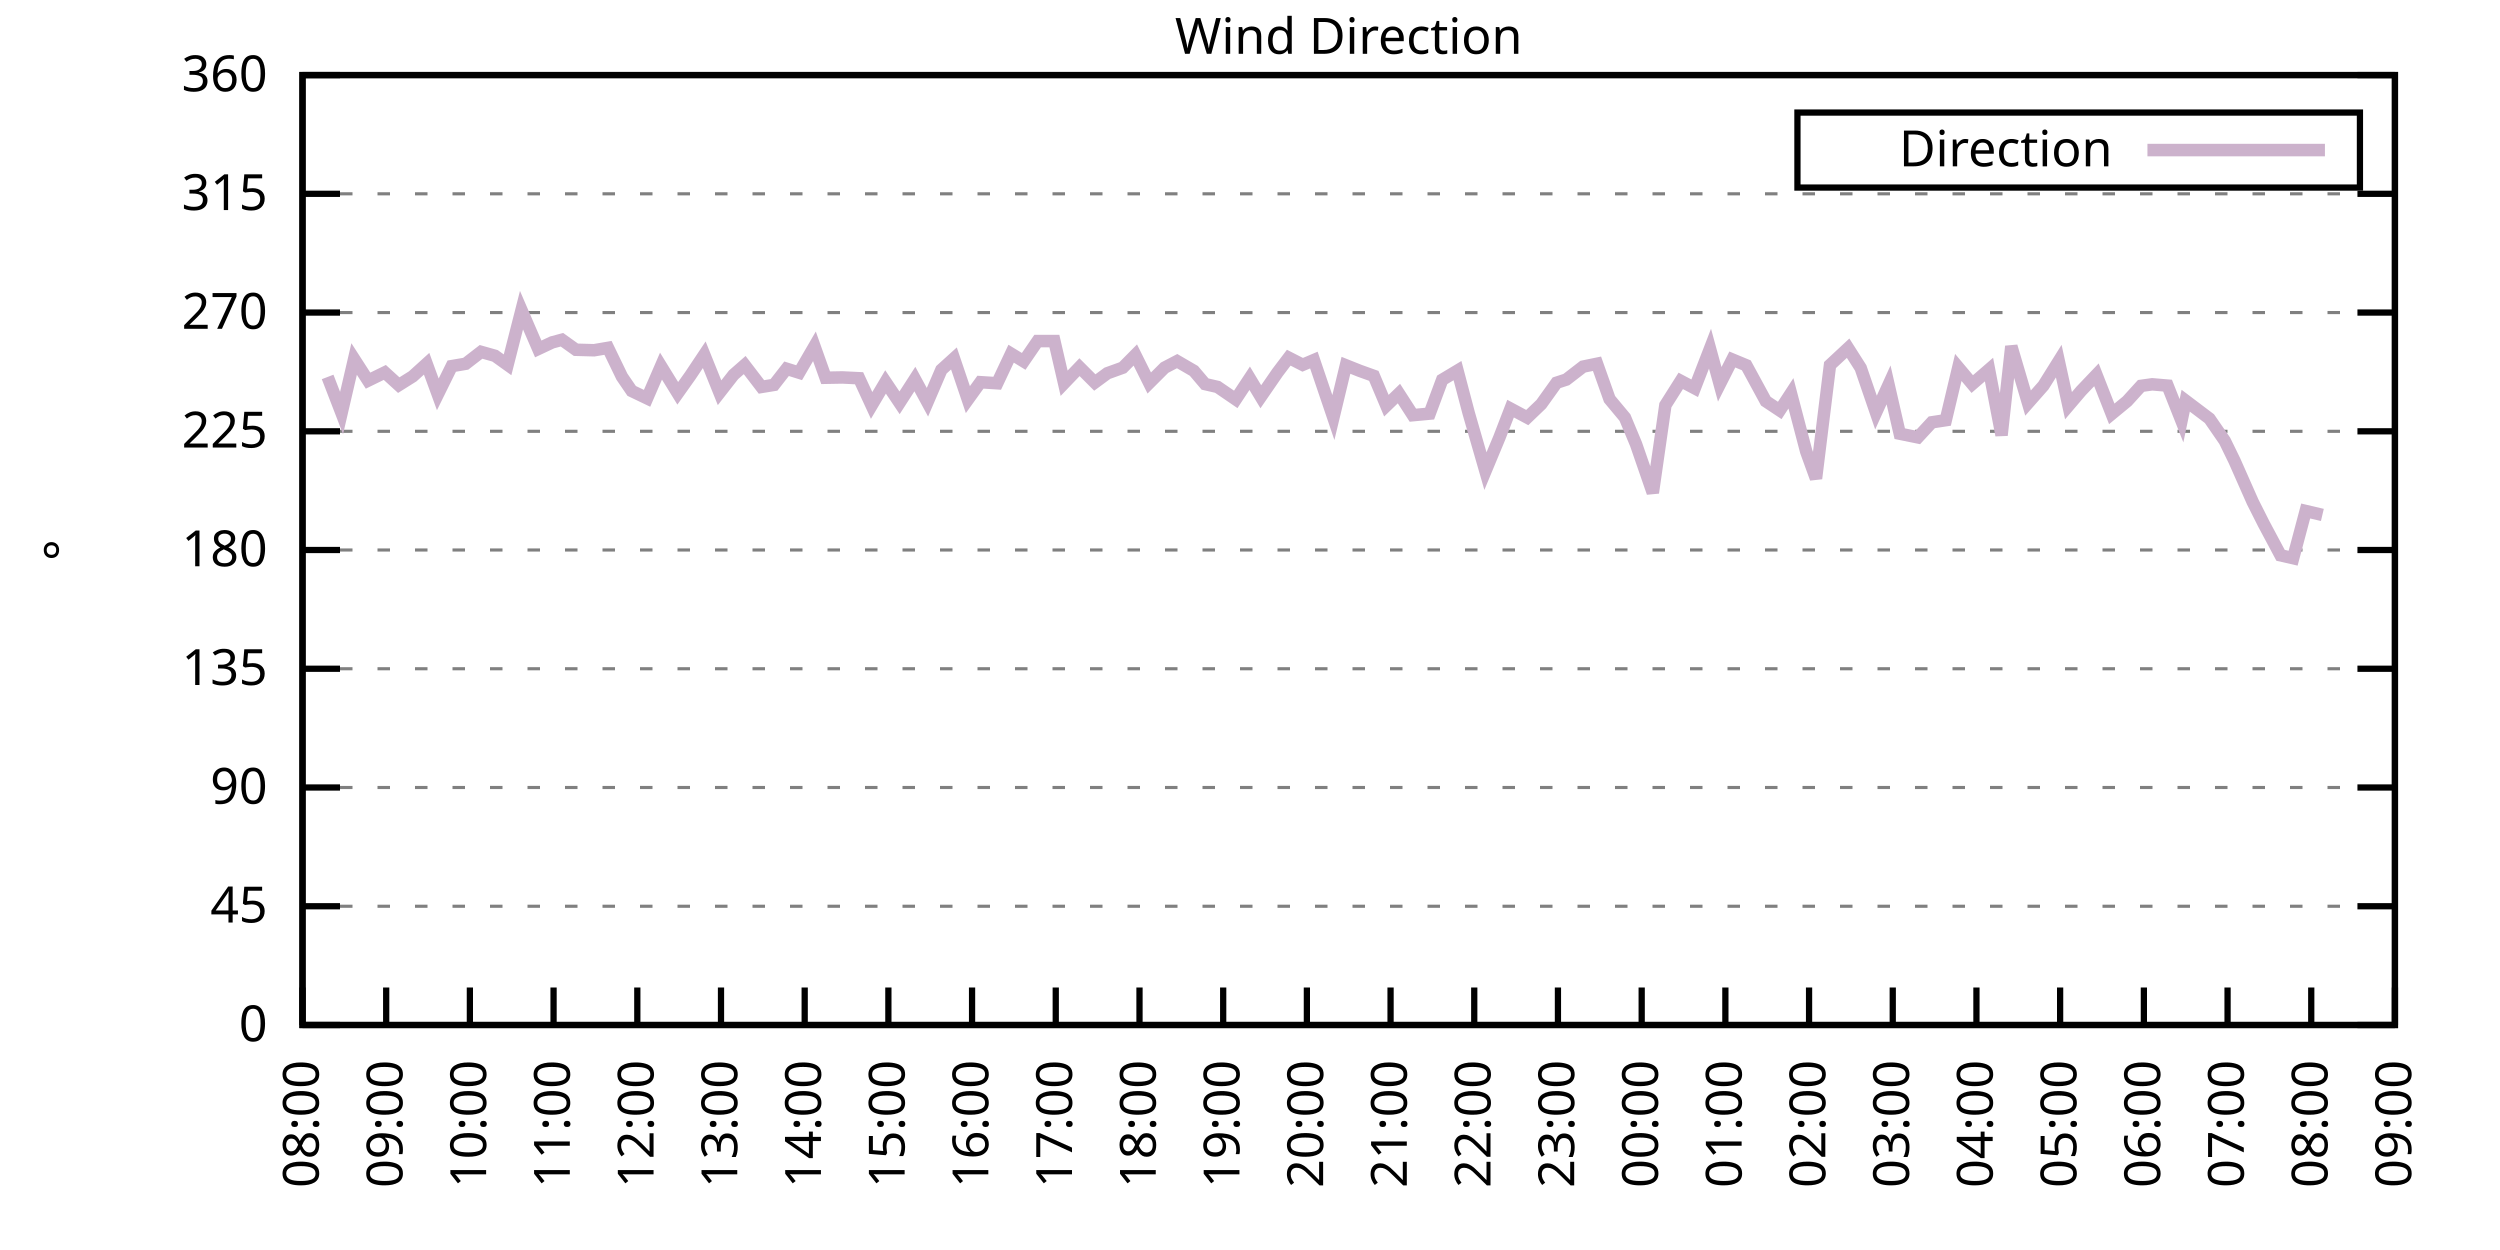
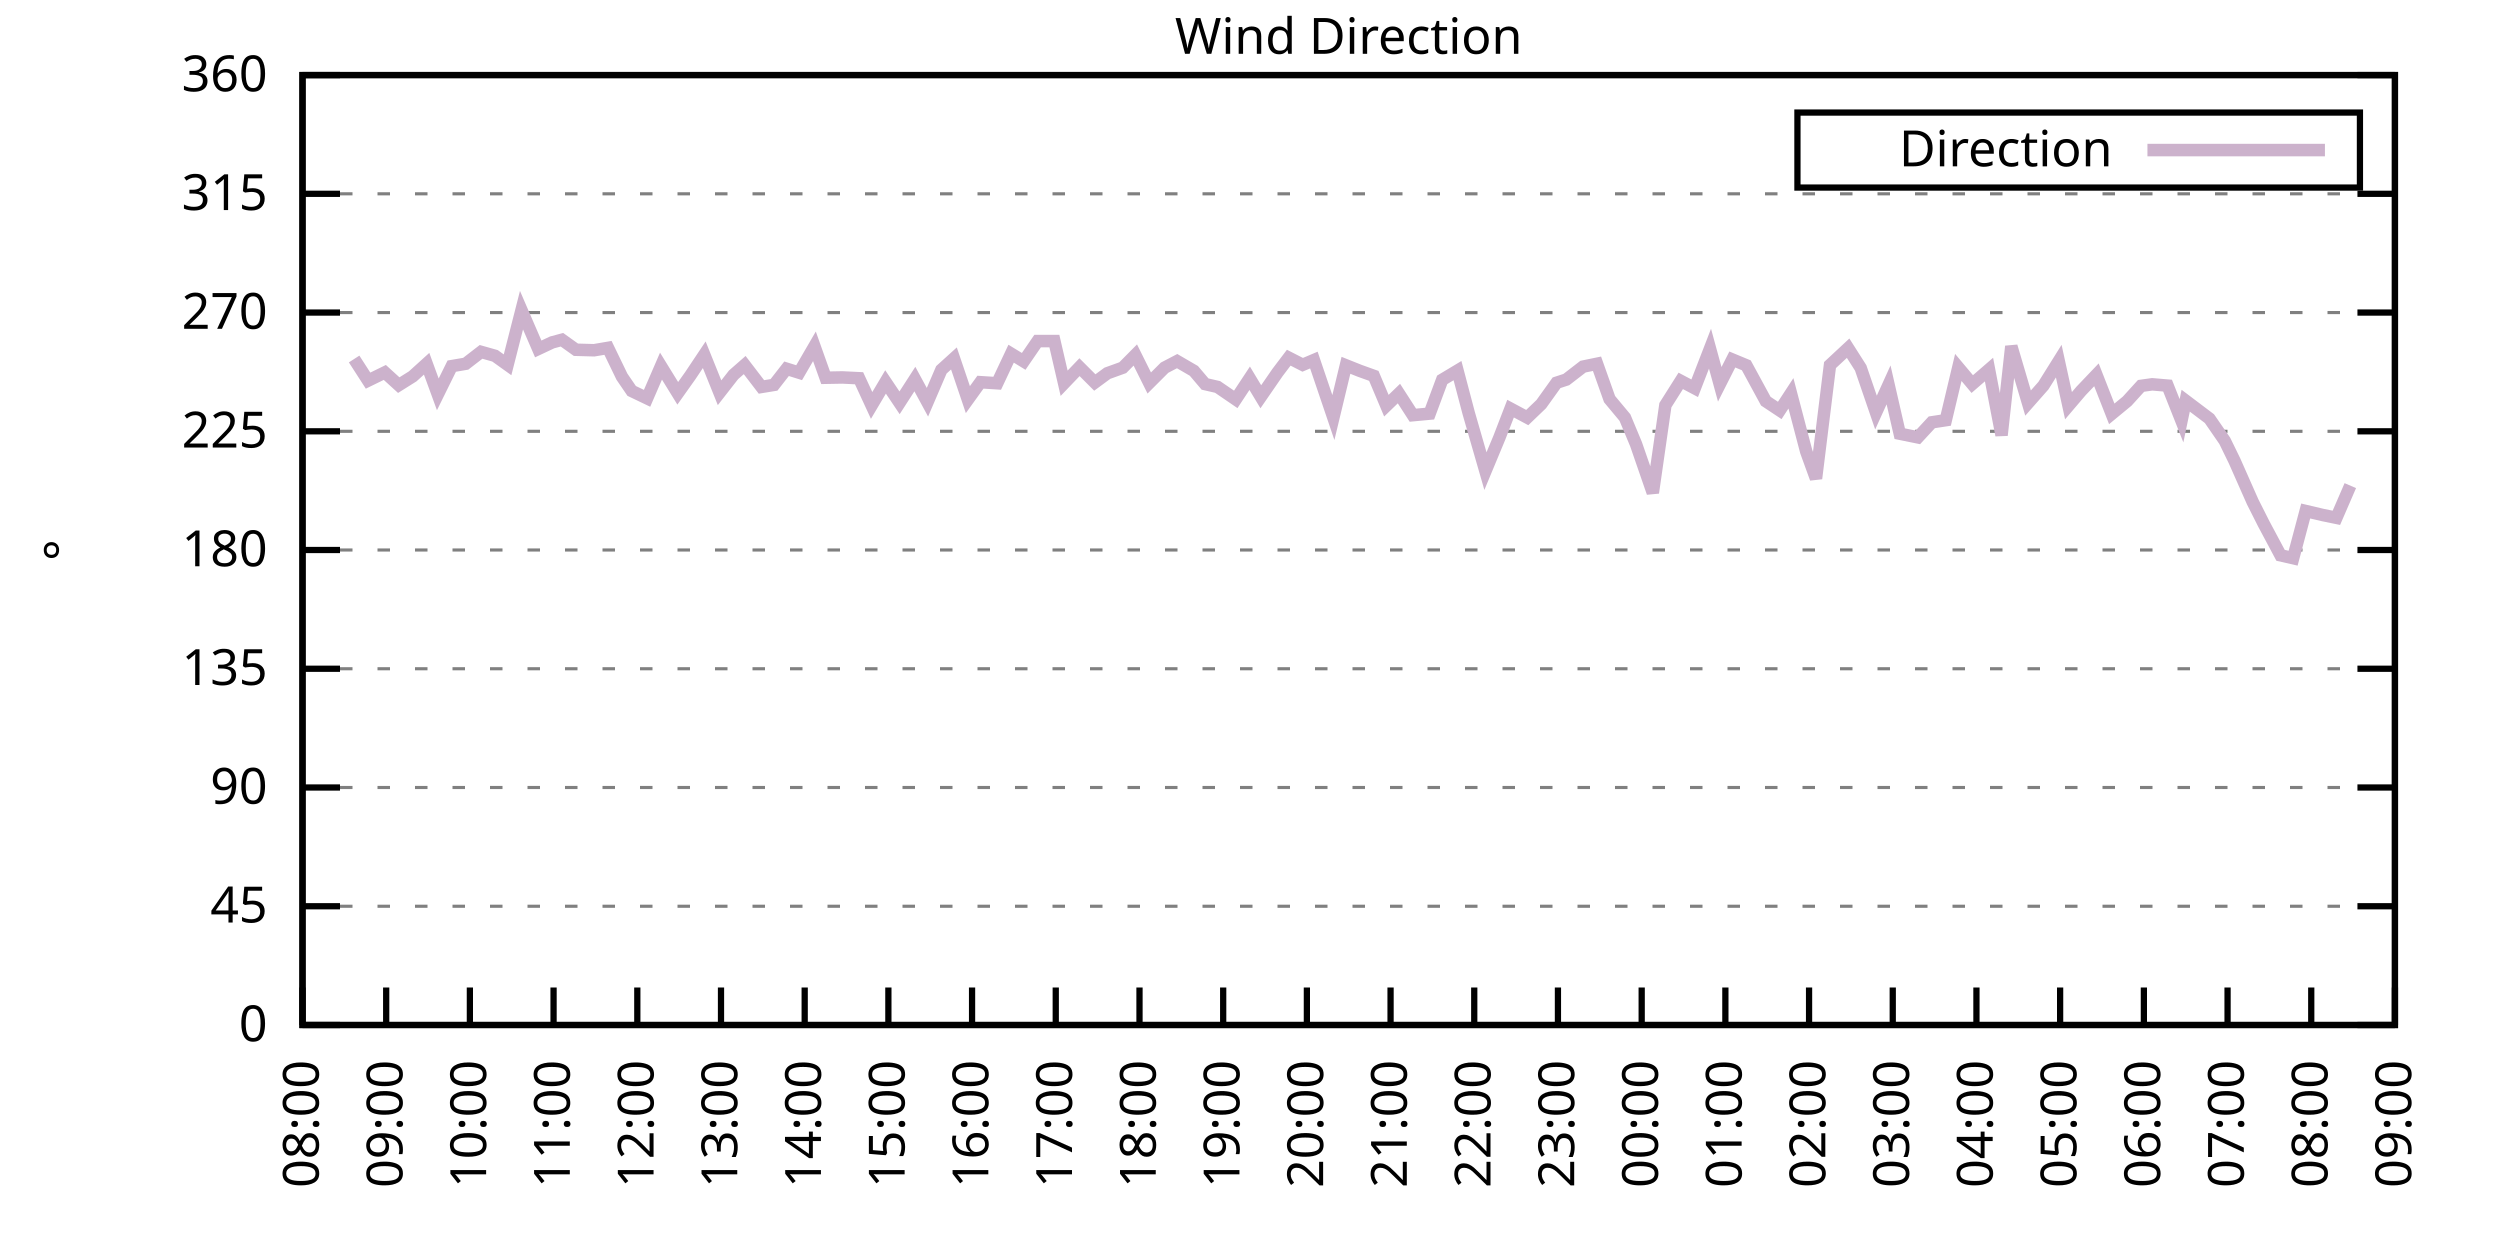
<svg xmlns="http://www.w3.org/2000/svg" xmlns:xlink="http://www.w3.org/1999/xlink" width="400" height="200" viewBox="0 0 400 200">
  <g id="gnuplot_canvas">
    <rect x="0" y="0" width="400" height="200" fill="none" />
    <defs>
      <circle id="gpDot" r="0.5" stroke-width="0.5" stroke="currentColor" />
      <path id="gpPt0" stroke-width="0.333" stroke="currentColor" d="M-1,0 h2 M0,-1 v2" />
      <path id="gpPt1" stroke-width="0.333" stroke="currentColor" d="M-1,-1 L1,1 M1,-1 L-1,1" />
      <path id="gpPt2" stroke-width="0.333" stroke="currentColor" d="M-1,0 L1,0 M0,-1 L0,1 M-1,-1 L1,1 M-1,1 L1,-1" />
      <rect id="gpPt3" stroke-width="0.333" stroke="currentColor" x="-1" y="-1" width="2" height="2" />
      <rect id="gpPt4" stroke-width="0.333" stroke="currentColor" fill="currentColor" x="-1" y="-1" width="2" height="2" />
      <circle id="gpPt5" stroke-width="0.333" stroke="currentColor" cx="0" cy="0" r="1" />
      <use xlink:href="#gpPt5" id="gpPt6" fill="currentColor" stroke="none" />
      <path id="gpPt7" stroke-width="0.333" stroke="currentColor" d="M0,-1.33 L-1.33,0.67 L1.33,0.67 z" />
      <use xlink:href="#gpPt7" id="gpPt8" fill="currentColor" stroke="none" />
      <use xlink:href="#gpPt7" id="gpPt9" stroke="currentColor" transform="rotate(180)" />
      <use xlink:href="#gpPt9" id="gpPt10" fill="currentColor" stroke="none" />
      <use xlink:href="#gpPt3" id="gpPt11" stroke="currentColor" transform="rotate(45)" />
      <use xlink:href="#gpPt11" id="gpPt12" fill="currentColor" stroke="none" />
      <path id="gpPt13" stroke-width="0.333" stroke="currentColor" d="M0,1.330 L1.265,0.411 L0.782,-1.067 L-0.782,-1.076 L-1.265,0.411 z" />
      <use xlink:href="#gpPt13" id="gpPt14" fill="currentColor" stroke="none" />
      <filter id="textbox" filterUnits="objectBoundingBox" x="0" y="0" height="1" width="1">
        <feFlood flood-color="white" flood-opacity="1" result="bgnd" />
        <feComposite in="SourceGraphic" in2="bgnd" operator="atop" />
      </filter>
      <filter id="greybox" filterUnits="objectBoundingBox" x="0" y="0" height="1" width="1">
        <feFlood flood-color="lightgrey" flood-opacity="1" result="grey" />
        <feComposite in="SourceGraphic" in2="grey" operator="atop" />
      </filter>
    </defs>
    <g fill="none" color="white" stroke="currentColor" stroke-width="1.00" stroke-linecap="butt" stroke-linejoin="miter">
</g>
    <g fill="none" color="black" stroke="currentColor" stroke-width="1.00" stroke-linecap="butt" stroke-linejoin="miter">
      <g stroke="none" shape-rendering="crispEdges">
        <polygon fill="rgb(255, 255, 255)" points="48.40,164.00 383.18,164.00 383.18,12.02 48.40,12.02 " />
      </g>
    </g>
    <g fill="none" color="black" stroke="currentColor" stroke-width="1.00" stroke-linecap="butt" stroke-linejoin="miter">
</g>
    <g fill="none" color="black" stroke="black" stroke-width="0.50" stroke-linecap="butt" stroke-linejoin="miter">
</g>
    <g fill="none" color="gray" stroke="currentColor" stroke-width="0.50" stroke-linecap="butt" stroke-linejoin="miter">
      <path stroke="gray" stroke-dasharray="2,4" class="gridline" d="M48.40,164.00 L383.19,164.00  " />
    </g>
    <g fill="none" color="gray" stroke="gray" stroke-width="1.00" stroke-linecap="butt" stroke-linejoin="miter">
</g>
    <g fill="none" color="black" stroke="currentColor" stroke-width="1.00" stroke-linecap="butt" stroke-linejoin="miter">
      <path stroke="black" d="M48.40,164.00 L54.40,164.00 M383.19,164.00 L377.19,164.00  " />
      <g transform="translate(42.80,166.60)" stroke="none" fill="black" font-family="Sans" font-size="8.00" text-anchor="end">
        <text>
          <tspan font-family="Sans"> 0</tspan>
        </text>
      </g>
    </g>
    <g fill="none" color="black" stroke="currentColor" stroke-width="1.00" stroke-linecap="butt" stroke-linejoin="miter">
</g>
    <g fill="none" color="black" stroke="black" stroke-width="0.50" stroke-linecap="butt" stroke-linejoin="miter">
</g>
    <g fill="none" color="gray" stroke="currentColor" stroke-width="0.50" stroke-linecap="butt" stroke-linejoin="miter">
      <path stroke="gray" stroke-dasharray="2,4" class="gridline" d="M48.40,145.00 L383.19,145.00  " />
    </g>
    <g fill="none" color="gray" stroke="gray" stroke-width="1.00" stroke-linecap="butt" stroke-linejoin="miter">
</g>
    <g fill="none" color="black" stroke="currentColor" stroke-width="1.00" stroke-linecap="butt" stroke-linejoin="miter">
      <path stroke="black" d="M48.40,145.00 L54.40,145.00 M383.19,145.00 L377.19,145.00  " />
      <g transform="translate(42.80,147.60)" stroke="none" fill="black" font-family="Sans" font-size="8.00" text-anchor="end">
        <text>
          <tspan font-family="Sans"> 45</tspan>
        </text>
      </g>
    </g>
    <g fill="none" color="black" stroke="currentColor" stroke-width="1.00" stroke-linecap="butt" stroke-linejoin="miter">
</g>
    <g fill="none" color="black" stroke="black" stroke-width="0.50" stroke-linecap="butt" stroke-linejoin="miter">
</g>
    <g fill="none" color="gray" stroke="currentColor" stroke-width="0.50" stroke-linecap="butt" stroke-linejoin="miter">
      <path stroke="gray" stroke-dasharray="2,4" class="gridline" d="M48.40,126.00 L383.19,126.00  " />
    </g>
    <g fill="none" color="gray" stroke="gray" stroke-width="1.00" stroke-linecap="butt" stroke-linejoin="miter">
</g>
    <g fill="none" color="black" stroke="currentColor" stroke-width="1.00" stroke-linecap="butt" stroke-linejoin="miter">
      <path stroke="black" d="M48.40,126.00 L54.40,126.00 M383.19,126.00 L377.19,126.00  " />
      <g transform="translate(42.80,128.60)" stroke="none" fill="black" font-family="Sans" font-size="8.00" text-anchor="end">
        <text>
          <tspan font-family="Sans"> 90</tspan>
        </text>
      </g>
    </g>
    <g fill="none" color="black" stroke="currentColor" stroke-width="1.00" stroke-linecap="butt" stroke-linejoin="miter">
</g>
    <g fill="none" color="black" stroke="black" stroke-width="0.50" stroke-linecap="butt" stroke-linejoin="miter">
</g>
    <g fill="none" color="gray" stroke="currentColor" stroke-width="0.50" stroke-linecap="butt" stroke-linejoin="miter">
      <path stroke="gray" stroke-dasharray="2,4" class="gridline" d="M48.40,107.00 L383.19,107.00  " />
    </g>
    <g fill="none" color="gray" stroke="gray" stroke-width="1.00" stroke-linecap="butt" stroke-linejoin="miter">
</g>
    <g fill="none" color="black" stroke="currentColor" stroke-width="1.00" stroke-linecap="butt" stroke-linejoin="miter">
      <path stroke="black" d="M48.40,107.00 L54.40,107.00 M383.19,107.00 L377.19,107.00  " />
      <g transform="translate(42.80,109.60)" stroke="none" fill="black" font-family="Sans" font-size="8.00" text-anchor="end">
        <text>
          <tspan font-family="Sans"> 135</tspan>
        </text>
      </g>
    </g>
    <g fill="none" color="black" stroke="currentColor" stroke-width="1.00" stroke-linecap="butt" stroke-linejoin="miter">
</g>
    <g fill="none" color="black" stroke="black" stroke-width="0.50" stroke-linecap="butt" stroke-linejoin="miter">
</g>
    <g fill="none" color="gray" stroke="currentColor" stroke-width="0.50" stroke-linecap="butt" stroke-linejoin="miter">
      <path stroke="gray" stroke-dasharray="2,4" class="gridline" d="M48.40,88.00 L383.19,88.00  " />
    </g>
    <g fill="none" color="gray" stroke="gray" stroke-width="1.00" stroke-linecap="butt" stroke-linejoin="miter">
</g>
    <g fill="none" color="black" stroke="currentColor" stroke-width="1.00" stroke-linecap="butt" stroke-linejoin="miter">
      <path stroke="black" d="M48.40,88.00 L54.40,88.00 M383.19,88.00 L377.19,88.00  " />
      <g transform="translate(42.80,90.60)" stroke="none" fill="black" font-family="Sans" font-size="8.00" text-anchor="end">
        <text>
          <tspan font-family="Sans"> 180</tspan>
        </text>
      </g>
    </g>
    <g fill="none" color="black" stroke="currentColor" stroke-width="1.00" stroke-linecap="butt" stroke-linejoin="miter">
</g>
    <g fill="none" color="black" stroke="black" stroke-width="0.50" stroke-linecap="butt" stroke-linejoin="miter">
</g>
    <g fill="none" color="gray" stroke="currentColor" stroke-width="0.50" stroke-linecap="butt" stroke-linejoin="miter">
      <path stroke="gray" stroke-dasharray="2,4" class="gridline" d="M48.40,69.01 L383.19,69.01  " />
    </g>
    <g fill="none" color="gray" stroke="gray" stroke-width="1.00" stroke-linecap="butt" stroke-linejoin="miter">
</g>
    <g fill="none" color="black" stroke="currentColor" stroke-width="1.00" stroke-linecap="butt" stroke-linejoin="miter">
      <path stroke="black" d="M48.40,69.01 L54.40,69.01 M383.19,69.01 L377.19,69.01  " />
      <g transform="translate(42.80,71.61)" stroke="none" fill="black" font-family="Sans" font-size="8.00" text-anchor="end">
        <text>
          <tspan font-family="Sans"> 225</tspan>
        </text>
      </g>
    </g>
    <g fill="none" color="black" stroke="currentColor" stroke-width="1.00" stroke-linecap="butt" stroke-linejoin="miter">
</g>
    <g fill="none" color="black" stroke="black" stroke-width="0.50" stroke-linecap="butt" stroke-linejoin="miter">
</g>
    <g fill="none" color="gray" stroke="currentColor" stroke-width="0.50" stroke-linecap="butt" stroke-linejoin="miter">
      <path stroke="gray" stroke-dasharray="2,4" class="gridline" d="M48.40,50.01 L383.19,50.01  " />
    </g>
    <g fill="none" color="gray" stroke="gray" stroke-width="1.00" stroke-linecap="butt" stroke-linejoin="miter">
</g>
    <g fill="none" color="black" stroke="currentColor" stroke-width="1.00" stroke-linecap="butt" stroke-linejoin="miter">
      <path stroke="black" d="M48.40,50.01 L54.40,50.01 M383.19,50.01 L377.19,50.01  " />
      <g transform="translate(42.80,52.61)" stroke="none" fill="black" font-family="Sans" font-size="8.00" text-anchor="end">
        <text>
          <tspan font-family="Sans"> 270</tspan>
        </text>
      </g>
    </g>
    <g fill="none" color="black" stroke="currentColor" stroke-width="1.00" stroke-linecap="butt" stroke-linejoin="miter">
</g>
    <g fill="none" color="black" stroke="black" stroke-width="0.50" stroke-linecap="butt" stroke-linejoin="miter">
</g>
    <g fill="none" color="gray" stroke="currentColor" stroke-width="0.50" stroke-linecap="butt" stroke-linejoin="miter">
      <path stroke="gray" stroke-dasharray="2,4" class="gridline" d="M48.40,31.01 L383.19,31.01  " />
    </g>
    <g fill="none" color="gray" stroke="gray" stroke-width="1.00" stroke-linecap="butt" stroke-linejoin="miter">
</g>
    <g fill="none" color="black" stroke="currentColor" stroke-width="1.00" stroke-linecap="butt" stroke-linejoin="miter">
      <path stroke="black" d="M48.40,31.01 L54.40,31.01 M383.19,31.01 L377.19,31.01  " />
      <g transform="translate(42.80,33.61)" stroke="none" fill="black" font-family="Sans" font-size="8.00" text-anchor="end">
        <text>
          <tspan font-family="Sans"> 315</tspan>
        </text>
      </g>
    </g>
    <g fill="none" color="black" stroke="currentColor" stroke-width="1.00" stroke-linecap="butt" stroke-linejoin="miter">
</g>
    <g fill="none" color="black" stroke="black" stroke-width="0.50" stroke-linecap="butt" stroke-linejoin="miter">
</g>
    <g fill="none" color="gray" stroke="currentColor" stroke-width="0.50" stroke-linecap="butt" stroke-linejoin="miter">
      <path stroke="gray" stroke-dasharray="2,4" class="gridline" d="M48.40,12.01 L383.19,12.01  " />
    </g>
    <g fill="none" color="gray" stroke="gray" stroke-width="1.00" stroke-linecap="butt" stroke-linejoin="miter">
</g>
    <g fill="none" color="black" stroke="currentColor" stroke-width="1.00" stroke-linecap="butt" stroke-linejoin="miter">
      <path stroke="black" d="M48.40,12.01 L54.40,12.01 M383.19,12.01 L377.19,12.01  " />
      <g transform="translate(42.80,14.61)" stroke="none" fill="black" font-family="Sans" font-size="8.00" text-anchor="end">
        <text>
          <tspan font-family="Sans"> 360</tspan>
        </text>
      </g>
    </g>
    <g fill="none" color="black" stroke="currentColor" stroke-width="1.00" stroke-linecap="butt" stroke-linejoin="miter">
      <path stroke="black" d="M48.40,164.00 L48.40,158.00  " />
      <g transform="translate(51.00,169.60) rotate(270.00)" stroke="none" fill="black" font-family="Sans" font-size="8.00" text-anchor="end">
        <text>
          <tspan font-family="Sans">08:00</tspan>
        </text>
      </g>
    </g>
    <g fill="none" color="black" stroke="currentColor" stroke-width="1.00" stroke-linecap="butt" stroke-linejoin="miter">
      <path stroke="black" d="M61.79,164.00 L61.79,158.00  " />
      <g transform="translate(64.39,169.60) rotate(270.00)" stroke="none" fill="black" font-family="Sans" font-size="8.00" text-anchor="end">
        <text>
          <tspan font-family="Sans">09:00</tspan>
        </text>
      </g>
    </g>
    <g fill="none" color="black" stroke="currentColor" stroke-width="1.00" stroke-linecap="butt" stroke-linejoin="miter">
      <path stroke="black" d="M75.18,164.00 L75.18,158.00  " />
      <g transform="translate(77.78,169.60) rotate(270.00)" stroke="none" fill="black" font-family="Sans" font-size="8.00" text-anchor="end">
        <text>
          <tspan font-family="Sans">10:00</tspan>
        </text>
      </g>
    </g>
    <g fill="none" color="black" stroke="currentColor" stroke-width="1.00" stroke-linecap="butt" stroke-linejoin="miter">
      <path stroke="black" d="M88.57,164.00 L88.57,158.00  " />
      <g transform="translate(91.17,169.60) rotate(270.00)" stroke="none" fill="black" font-family="Sans" font-size="8.00" text-anchor="end">
        <text>
          <tspan font-family="Sans">11:00</tspan>
        </text>
      </g>
    </g>
    <g fill="none" color="black" stroke="currentColor" stroke-width="1.00" stroke-linecap="butt" stroke-linejoin="miter">
      <path stroke="black" d="M101.97,164.00 L101.97,158.00  " />
      <g transform="translate(104.57,169.60) rotate(270.00)" stroke="none" fill="black" font-family="Sans" font-size="8.00" text-anchor="end">
        <text>
          <tspan font-family="Sans">12:00</tspan>
        </text>
      </g>
    </g>
    <g fill="none" color="black" stroke="currentColor" stroke-width="1.00" stroke-linecap="butt" stroke-linejoin="miter">
      <path stroke="black" d="M115.36,164.00 L115.36,158.00  " />
      <g transform="translate(117.96,169.60) rotate(270.00)" stroke="none" fill="black" font-family="Sans" font-size="8.00" text-anchor="end">
        <text>
          <tspan font-family="Sans">13:00</tspan>
        </text>
      </g>
    </g>
    <g fill="none" color="black" stroke="currentColor" stroke-width="1.00" stroke-linecap="butt" stroke-linejoin="miter">
      <path stroke="black" d="M128.75,164.00 L128.75,158.00  " />
      <g transform="translate(131.35,169.60) rotate(270.00)" stroke="none" fill="black" font-family="Sans" font-size="8.00" text-anchor="end">
        <text>
          <tspan font-family="Sans">14:00</tspan>
        </text>
      </g>
    </g>
    <g fill="none" color="black" stroke="currentColor" stroke-width="1.00" stroke-linecap="butt" stroke-linejoin="miter">
      <path stroke="black" d="M142.14,164.00 L142.14,158.00  " />
      <g transform="translate(144.74,169.60) rotate(270.00)" stroke="none" fill="black" font-family="Sans" font-size="8.00" text-anchor="end">
        <text>
          <tspan font-family="Sans">15:00</tspan>
        </text>
      </g>
    </g>
    <g fill="none" color="black" stroke="currentColor" stroke-width="1.00" stroke-linecap="butt" stroke-linejoin="miter">
      <path stroke="black" d="M155.53,164.00 L155.53,158.00  " />
      <g transform="translate(158.13,169.60) rotate(270.00)" stroke="none" fill="black" font-family="Sans" font-size="8.00" text-anchor="end">
        <text>
          <tspan font-family="Sans">16:00</tspan>
        </text>
      </g>
    </g>
    <g fill="none" color="black" stroke="currentColor" stroke-width="1.00" stroke-linecap="butt" stroke-linejoin="miter">
      <path stroke="black" d="M168.92,164.00 L168.92,158.00  " />
      <g transform="translate(171.52,169.60) rotate(270.00)" stroke="none" fill="black" font-family="Sans" font-size="8.00" text-anchor="end">
        <text>
          <tspan font-family="Sans">17:00</tspan>
        </text>
      </g>
    </g>
    <g fill="none" color="black" stroke="currentColor" stroke-width="1.00" stroke-linecap="butt" stroke-linejoin="miter">
      <path stroke="black" d="M182.32,164.00 L182.32,158.00  " />
      <g transform="translate(184.92,169.60) rotate(270.00)" stroke="none" fill="black" font-family="Sans" font-size="8.00" text-anchor="end">
        <text>
          <tspan font-family="Sans">18:00</tspan>
        </text>
      </g>
    </g>
    <g fill="none" color="black" stroke="currentColor" stroke-width="1.00" stroke-linecap="butt" stroke-linejoin="miter">
      <path stroke="black" d="M195.71,164.00 L195.71,158.00  " />
      <g transform="translate(198.31,169.60) rotate(270.00)" stroke="none" fill="black" font-family="Sans" font-size="8.00" text-anchor="end">
        <text>
          <tspan font-family="Sans">19:00</tspan>
        </text>
      </g>
    </g>
    <g fill="none" color="black" stroke="currentColor" stroke-width="1.00" stroke-linecap="butt" stroke-linejoin="miter">
      <path stroke="black" d="M209.10,164.00 L209.10,158.00  " />
      <g transform="translate(211.70,169.60) rotate(270.00)" stroke="none" fill="black" font-family="Sans" font-size="8.00" text-anchor="end">
        <text>
          <tspan font-family="Sans">20:00</tspan>
        </text>
      </g>
    </g>
    <g fill="none" color="black" stroke="currentColor" stroke-width="1.00" stroke-linecap="butt" stroke-linejoin="miter">
      <path stroke="black" d="M222.49,164.00 L222.49,158.00  " />
      <g transform="translate(225.09,169.60) rotate(270.00)" stroke="none" fill="black" font-family="Sans" font-size="8.00" text-anchor="end">
        <text>
          <tspan font-family="Sans">21:00</tspan>
        </text>
      </g>
    </g>
    <g fill="none" color="black" stroke="currentColor" stroke-width="1.00" stroke-linecap="butt" stroke-linejoin="miter">
      <path stroke="black" d="M235.88,164.00 L235.88,158.00  " />
      <g transform="translate(238.48,169.60) rotate(270.00)" stroke="none" fill="black" font-family="Sans" font-size="8.00" text-anchor="end">
        <text>
          <tspan font-family="Sans">22:00</tspan>
        </text>
      </g>
    </g>
    <g fill="none" color="black" stroke="currentColor" stroke-width="1.00" stroke-linecap="butt" stroke-linejoin="miter">
      <path stroke="black" d="M249.27,164.00 L249.27,158.00  " />
      <g transform="translate(251.87,169.60) rotate(270.00)" stroke="none" fill="black" font-family="Sans" font-size="8.00" text-anchor="end">
        <text>
          <tspan font-family="Sans">23:00</tspan>
        </text>
      </g>
    </g>
    <g fill="none" color="black" stroke="currentColor" stroke-width="1.00" stroke-linecap="butt" stroke-linejoin="miter">
      <path stroke="black" d="M262.67,164.00 L262.67,158.00  " />
      <g transform="translate(265.27,169.60) rotate(270.00)" stroke="none" fill="black" font-family="Sans" font-size="8.00" text-anchor="end">
        <text>
          <tspan font-family="Sans">00:00</tspan>
        </text>
      </g>
    </g>
    <g fill="none" color="black" stroke="currentColor" stroke-width="1.00" stroke-linecap="butt" stroke-linejoin="miter">
      <path stroke="black" d="M276.06,164.00 L276.06,158.00  " />
      <g transform="translate(278.66,169.60) rotate(270.00)" stroke="none" fill="black" font-family="Sans" font-size="8.00" text-anchor="end">
        <text>
          <tspan font-family="Sans">01:00</tspan>
        </text>
      </g>
    </g>
    <g fill="none" color="black" stroke="currentColor" stroke-width="1.00" stroke-linecap="butt" stroke-linejoin="miter">
      <path stroke="black" d="M289.45,164.00 L289.45,158.00  " />
      <g transform="translate(292.05,169.60) rotate(270.00)" stroke="none" fill="black" font-family="Sans" font-size="8.00" text-anchor="end">
        <text>
          <tspan font-family="Sans">02:00</tspan>
        </text>
      </g>
    </g>
    <g fill="none" color="black" stroke="currentColor" stroke-width="1.00" stroke-linecap="butt" stroke-linejoin="miter">
      <path stroke="black" d="M302.84,164.00 L302.84,158.00  " />
      <g transform="translate(305.44,169.60) rotate(270.00)" stroke="none" fill="black" font-family="Sans" font-size="8.00" text-anchor="end">
        <text>
          <tspan font-family="Sans">03:00</tspan>
        </text>
      </g>
    </g>
    <g fill="none" color="black" stroke="currentColor" stroke-width="1.00" stroke-linecap="butt" stroke-linejoin="miter">
      <path stroke="black" d="M316.23,164.00 L316.23,158.00  " />
      <g transform="translate(318.83,169.60) rotate(270.00)" stroke="none" fill="black" font-family="Sans" font-size="8.00" text-anchor="end">
        <text>
          <tspan font-family="Sans">04:00</tspan>
        </text>
      </g>
    </g>
    <g fill="none" color="black" stroke="currentColor" stroke-width="1.00" stroke-linecap="butt" stroke-linejoin="miter">
      <path stroke="black" d="M329.62,164.00 L329.62,158.00  " />
      <g transform="translate(332.22,169.60) rotate(270.00)" stroke="none" fill="black" font-family="Sans" font-size="8.00" text-anchor="end">
        <text>
          <tspan font-family="Sans">05:00</tspan>
        </text>
      </g>
    </g>
    <g fill="none" color="black" stroke="currentColor" stroke-width="1.00" stroke-linecap="butt" stroke-linejoin="miter">
      <path stroke="black" d="M343.02,164.00 L343.02,158.00  " />
      <g transform="translate(345.62,169.60) rotate(270.00)" stroke="none" fill="black" font-family="Sans" font-size="8.00" text-anchor="end">
        <text>
          <tspan font-family="Sans">06:00</tspan>
        </text>
      </g>
    </g>
    <g fill="none" color="black" stroke="currentColor" stroke-width="1.00" stroke-linecap="butt" stroke-linejoin="miter">
      <path stroke="black" d="M356.41,164.00 L356.41,158.00  " />
      <g transform="translate(359.01,169.60) rotate(270.00)" stroke="none" fill="black" font-family="Sans" font-size="8.00" text-anchor="end">
        <text>
          <tspan font-family="Sans">07:00</tspan>
        </text>
      </g>
    </g>
    <g fill="none" color="black" stroke="currentColor" stroke-width="1.00" stroke-linecap="butt" stroke-linejoin="miter">
      <path stroke="black" d="M369.80,164.00 L369.80,158.00  " />
      <g transform="translate(372.40,169.60) rotate(270.00)" stroke="none" fill="black" font-family="Sans" font-size="8.00" text-anchor="end">
        <text>
          <tspan font-family="Sans">08:00</tspan>
        </text>
      </g>
    </g>
    <g fill="none" color="black" stroke="currentColor" stroke-width="1.00" stroke-linecap="butt" stroke-linejoin="miter">
      <path stroke="black" d="M383.19,164.00 L383.19,158.00  " />
      <g transform="translate(385.79,169.60) rotate(270.00)" stroke="none" fill="black" font-family="Sans" font-size="8.00" text-anchor="end">
        <text>
          <tspan font-family="Sans">09:00</tspan>
        </text>
      </g>
    </g>
    <g fill="none" color="black" stroke="currentColor" stroke-width="1.00" stroke-linecap="butt" stroke-linejoin="miter">
</g>
    <g fill="none" color="black" stroke="currentColor" stroke-width="1.00" stroke-linecap="butt" stroke-linejoin="miter">
      <path stroke="black" d="M48.40,12.01 L48.40,164.00 L383.19,164.00 L383.19,12.01 L48.40,12.01 Z  " />
    </g>
    <g fill="none" color="black" stroke="currentColor" stroke-width="1.00" stroke-linecap="butt" stroke-linejoin="miter">
</g>
    <g fill="none" color="black" stroke="currentColor" stroke-width="1.00" stroke-linecap="butt" stroke-linejoin="miter">
      <path stroke="black" d="M287.59,30.01 L287.59,18.01 L377.59,18.01 L377.59,30.01 L287.59,30.01 Z  " />
    </g>
    <g id="Wind_direction_plot_1">
      <g fill="none" color="white" stroke="black" stroke-width="2.00" stroke-linecap="butt" stroke-linejoin="miter">
</g>
      <g fill="none" color="black" stroke="currentColor" stroke-width="2.00" stroke-linecap="butt" stroke-linejoin="miter">
        <g transform="translate(337.99,26.61)" stroke="none" fill="black" font-family="Sans" font-size="8.00" text-anchor="end">
          <text>
            <tspan font-family="Sans">Direction</tspan>
          </text>
        </g>
      </g>
      <g fill="none" color="black" stroke="currentColor" stroke-width="2.00" stroke-linecap="butt" stroke-linejoin="miter">
-         <path stroke="rgb(204, 178, 204)" d="M343.59,24.01 L371.99,24.01 M52.42,60.31 L54.65,66.09 L56.66,57.44 L58.89,60.90 L61.57,59.59 L63.80,61.62   L66.03,60.22 L68.26,58.20 L70.05,63.10 L72.28,58.58 L74.51,58.20 L76.97,56.30 L79.20,56.93 L81.21,58.37   L83.44,49.63 L86.12,55.83 L88.35,54.78 L89.91,54.36 L92.15,55.96 L95.05,56.04 L97.28,55.66 L99.51,60.27   L101.07,62.55 L103.53,63.73 L105.76,58.58 L108.44,62.93 L110.45,60.10 L112.68,56.76 L115.13,62.84 L117.37,59.97   L119.15,58.41 L121.83,61.91 L123.84,61.58 L125.85,59.00 L127.86,59.63 L130.31,55.41 L132.10,60.44 L134.78,60.39   L137.45,60.52 L139.46,64.87 L141.69,61.11 L143.93,64.45 L146.38,60.65 L148.39,64.36 L150.62,59.17 L152.63,57.35   L154.86,63.94 L156.87,61.15 L159.55,61.32 L161.78,56.59 L163.79,57.82 L166.02,54.57 L168.70,54.57 L170.26,61.32   L172.72,58.75 L175.17,61.20 L177.18,59.72 L179.64,58.83 L181.65,56.80 L183.88,61.28 L186.33,58.83 L188.34,57.78   L191.02,59.34 L192.81,61.45 L194.81,61.91 L197.72,63.90 L199.95,60.52 L201.73,63.48 L204.41,59.59 L206.20,57.23   L208.43,58.37 L210.22,57.61 L213.34,66.81 L215.35,58.45 L217.58,59.34 L219.81,60.14 L221.82,64.91 L223.83,62.97   L226.06,66.43 L228.74,66.18 L230.75,60.77 L233.20,59.30 L234.99,66.09 L237.67,75.38 L239.90,70.02 L241.69,65.38   L244.36,66.81 L246.60,64.66 L249.05,61.24 L250.61,60.73 L253.29,58.66 L255.52,58.20 L257.53,63.86 L259.99,66.81   L261.77,71.08 L264.45,78.84 L266.46,64.83 L268.92,60.94 L271.15,62.12 L273.60,55.79 L275.16,61.49 L277.17,57.52   L279.41,58.45 L282.53,64.19 L284.76,65.67 L286.55,62.93 L289.00,72.26 L290.56,76.56 L292.80,58.41 L295.70,55.71   L297.71,58.87 L300.16,66.01 L302.17,61.58 L303.96,69.39 L306.86,69.98 L309.09,67.57 L311.32,67.23 L313.33,58.79   L315.56,61.45 L318.24,59.13 L320.25,69.64 L321.81,55.41 L324.49,64.49 L326.95,61.70 L329.40,57.78 L330.96,64.91   L332.97,62.55 L335.43,59.97 L337.88,66.22 L340.34,64.19 L342.57,61.74 L344.35,61.49 L346.81,61.70 L349.04,67.32   L349.71,64.11 L353.51,66.98 L355.96,70.53 L357.52,73.73 L360.42,80.28 L362.21,83.83 L364.89,88.85 L366.90,89.31   L368.91,81.76 L371.58,82.39  " />
+         <path stroke="rgb(204, 178, 204)" d="M343.59,24.01 L371.99,24.01 M56.66,57.44 L58.89,60.90 L61.57,59.59 L63.80,61.62 L66.03,60.22 L68.26,58.20   L70.05,63.10 L72.28,58.58 L74.51,58.20 L76.97,56.30 L79.20,56.93 L81.21,58.37 L83.44,49.63 L86.12,55.83   L88.35,54.78 L89.91,54.36 L92.15,55.96 L95.05,56.04 L97.28,55.66 L99.51,60.27 L101.07,62.55 L103.53,63.73   L105.76,58.58 L108.44,62.93 L110.45,60.10 L112.68,56.76 L115.13,62.84 L117.37,59.97 L119.15,58.41 L121.83,61.91   L123.84,61.58 L125.85,59.00 L127.86,59.63 L130.31,55.41 L132.10,60.44 L134.78,60.39 L137.45,60.52 L139.46,64.87   L141.69,61.11 L143.93,64.45 L146.38,60.65 L148.39,64.36 L150.62,59.17 L152.63,57.35 L154.86,63.94 L156.87,61.15   L159.55,61.32 L161.78,56.59 L163.79,57.82 L166.02,54.57 L168.70,54.57 L170.26,61.32 L172.72,58.75 L175.17,61.20   L177.18,59.72 L179.64,58.83 L181.65,56.80 L183.88,61.28 L186.33,58.83 L188.34,57.78 L191.02,59.34 L192.81,61.45   L194.81,61.91 L197.72,63.90 L199.95,60.52 L201.73,63.48 L204.41,59.59 L206.20,57.23 L208.43,58.37 L210.22,57.61   L213.34,66.81 L215.35,58.45 L217.58,59.34 L219.81,60.14 L221.82,64.91 L223.83,62.97 L226.06,66.43 L228.74,66.18   L230.75,60.77 L233.20,59.30 L234.99,66.09 L237.67,75.38 L239.90,70.02 L241.69,65.38 L244.36,66.81 L246.60,64.66   L249.05,61.24 L250.61,60.73 L253.29,58.66 L255.52,58.20 L257.53,63.86 L259.99,66.81 L261.77,71.08 L264.45,78.84   L266.46,64.83 L268.92,60.94 L271.15,62.12 L273.60,55.79 L275.16,61.49 L277.17,57.52 L279.41,58.45 L282.53,64.19   L284.76,65.67 L286.55,62.93 L289.00,72.26 L290.56,76.56 L292.80,58.41 L295.70,55.71 L297.71,58.87 L300.16,66.01   L302.17,61.58 L303.96,69.39 L306.86,69.98 L309.09,67.57 L311.32,67.23 L313.33,58.79 L315.56,61.45 L318.24,59.13   L320.25,69.64 L321.81,55.41 L324.49,64.49 L326.95,61.70 L329.40,57.78 L330.96,64.91 L332.97,62.55 L335.43,59.97   L337.88,66.22 L340.34,64.19 L342.57,61.74 L344.35,61.49 L346.81,61.70 L349.04,67.32 L349.71,64.11 L353.51,66.98   L355.96,70.53 L357.52,73.73 L360.42,80.28 L362.21,83.83 L364.89,88.85 L366.90,89.31 L368.91,81.76 L371.58,82.39   L373.82,82.85 L376.05,77.70  " />
      </g>
    </g>
    <g fill="none" color="black" stroke="currentColor" stroke-width="2.00" stroke-linecap="butt" stroke-linejoin="miter">
</g>
    <g fill="none" color="black" stroke="black" stroke-width="1.00" stroke-linecap="butt" stroke-linejoin="miter">
</g>
    <g fill="none" color="black" stroke="currentColor" stroke-width="1.00" stroke-linecap="butt" stroke-linejoin="miter">
      <path stroke="black" d="M48.40,12.01 L48.40,164.00 L383.19,164.00 L383.19,12.01 L48.40,12.01 Z  " />
      <g transform="translate(12.80,88.01) rotate(270.00)" stroke="none" fill="black" font-family="Sans" font-size="8.00" text-anchor="middle">
        <text>
          <tspan font-family="Sans">°</tspan>
        </text>
      </g>
    </g>
    <g fill="none" color="black" stroke="currentColor" stroke-width="1.00" stroke-linecap="butt" stroke-linejoin="miter">
</g>
    <g fill="none" color="black" stroke="currentColor" stroke-width="1.00" stroke-linecap="butt" stroke-linejoin="miter">
      <g transform="translate(215.79,8.61)" stroke="none" fill="black" font-family="Sans" font-size="8.00" text-anchor="middle">
        <text>
          <tspan font-family="Sans">Wind Direction</tspan>
        </text>
      </g>
    </g>
    <g fill="none" color="black" stroke="currentColor" stroke-width="1.00" stroke-linecap="butt" stroke-linejoin="miter">
</g>
  </g>
</svg>
